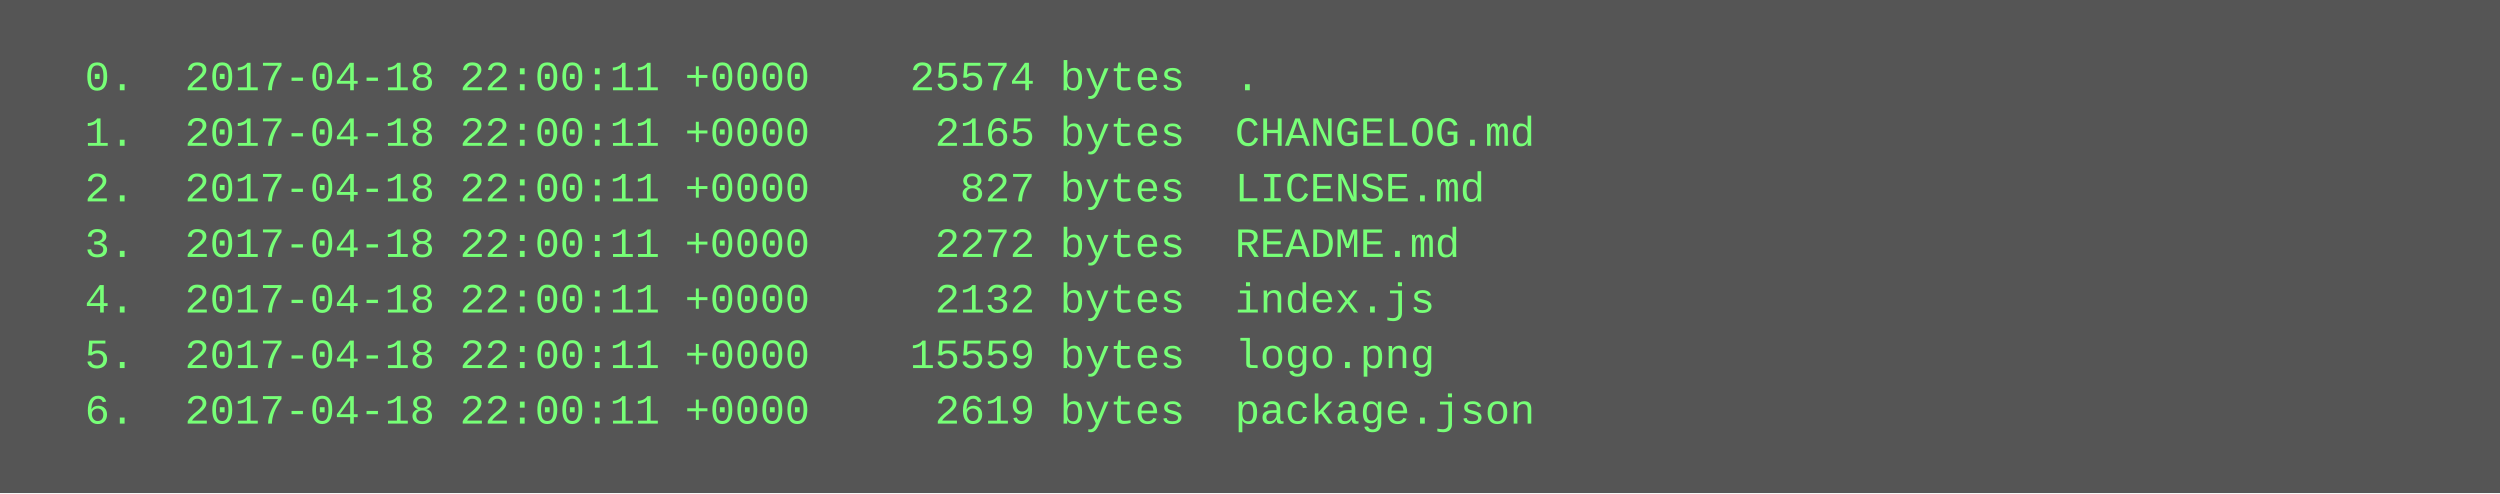
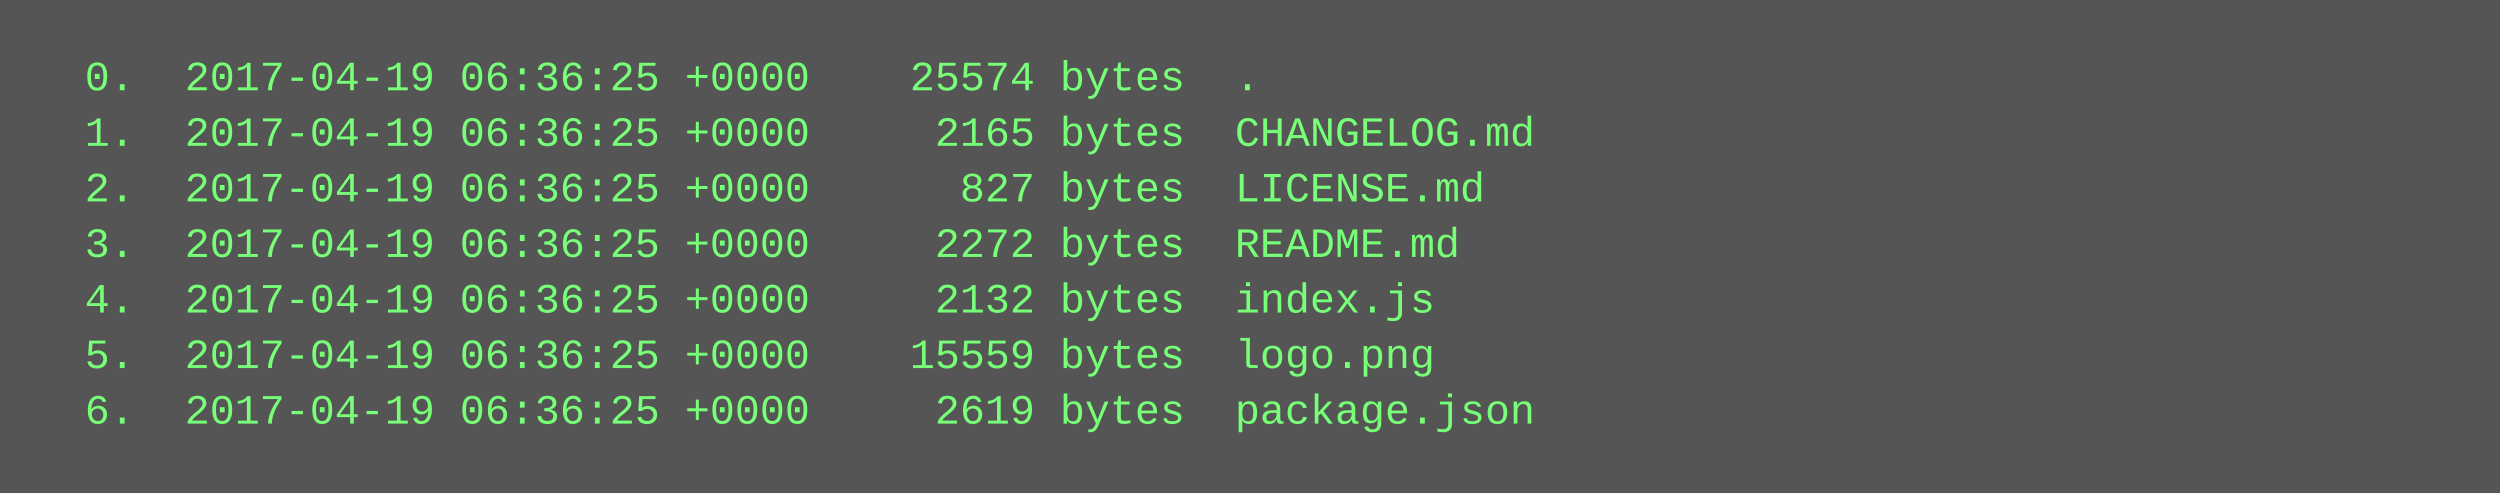
<svg xmlns="http://www.w3.org/2000/svg" height="142" width="720">
  <rect height="142" fill="#555" width="720" />
  <text fill="#7f7" font-family="Courier New" font-size="12" xml:space="preserve">
-     <tspan x="10" y="26">  0.  2017-04-18 22:00:11 +0000    25574 bytes  .</tspan>
-     <tspan x="10" y="42">  1.  2017-04-18 22:00:11 +0000     2165 bytes  CHANGELOG.md</tspan>
-     <tspan x="10" y="58">  2.  2017-04-18 22:00:11 +0000      827 bytes  LICENSE.md</tspan>
-     <tspan x="10" y="74">  3.  2017-04-18 22:00:11 +0000     2272 bytes  README.md</tspan>
-     <tspan x="10" y="90">  4.  2017-04-18 22:00:11 +0000     2132 bytes  index.js</tspan>
-     <tspan x="10" y="106">  5.  2017-04-18 22:00:11 +0000    15559 bytes  logo.png</tspan>
-     <tspan x="10" y="122">  6.  2017-04-18 22:00:11 +0000     2619 bytes  package.json</tspan>
+     <tspan x="10" y="26">  0.  2017-04-19 06:36:25 +0000    25574 bytes  .</tspan>
+     <tspan x="10" y="42">  1.  2017-04-19 06:36:25 +0000     2165 bytes  CHANGELOG.md</tspan>
+     <tspan x="10" y="58">  2.  2017-04-19 06:36:25 +0000      827 bytes  LICENSE.md</tspan>
+     <tspan x="10" y="74">  3.  2017-04-19 06:36:25 +0000     2272 bytes  README.md</tspan>
+     <tspan x="10" y="90">  4.  2017-04-19 06:36:25 +0000     2132 bytes  index.js</tspan>
+     <tspan x="10" y="106">  5.  2017-04-19 06:36:25 +0000    15559 bytes  logo.png</tspan>
+     <tspan x="10" y="122">  6.  2017-04-19 06:36:25 +0000     2619 bytes  package.json</tspan>
  </text>
</svg>
